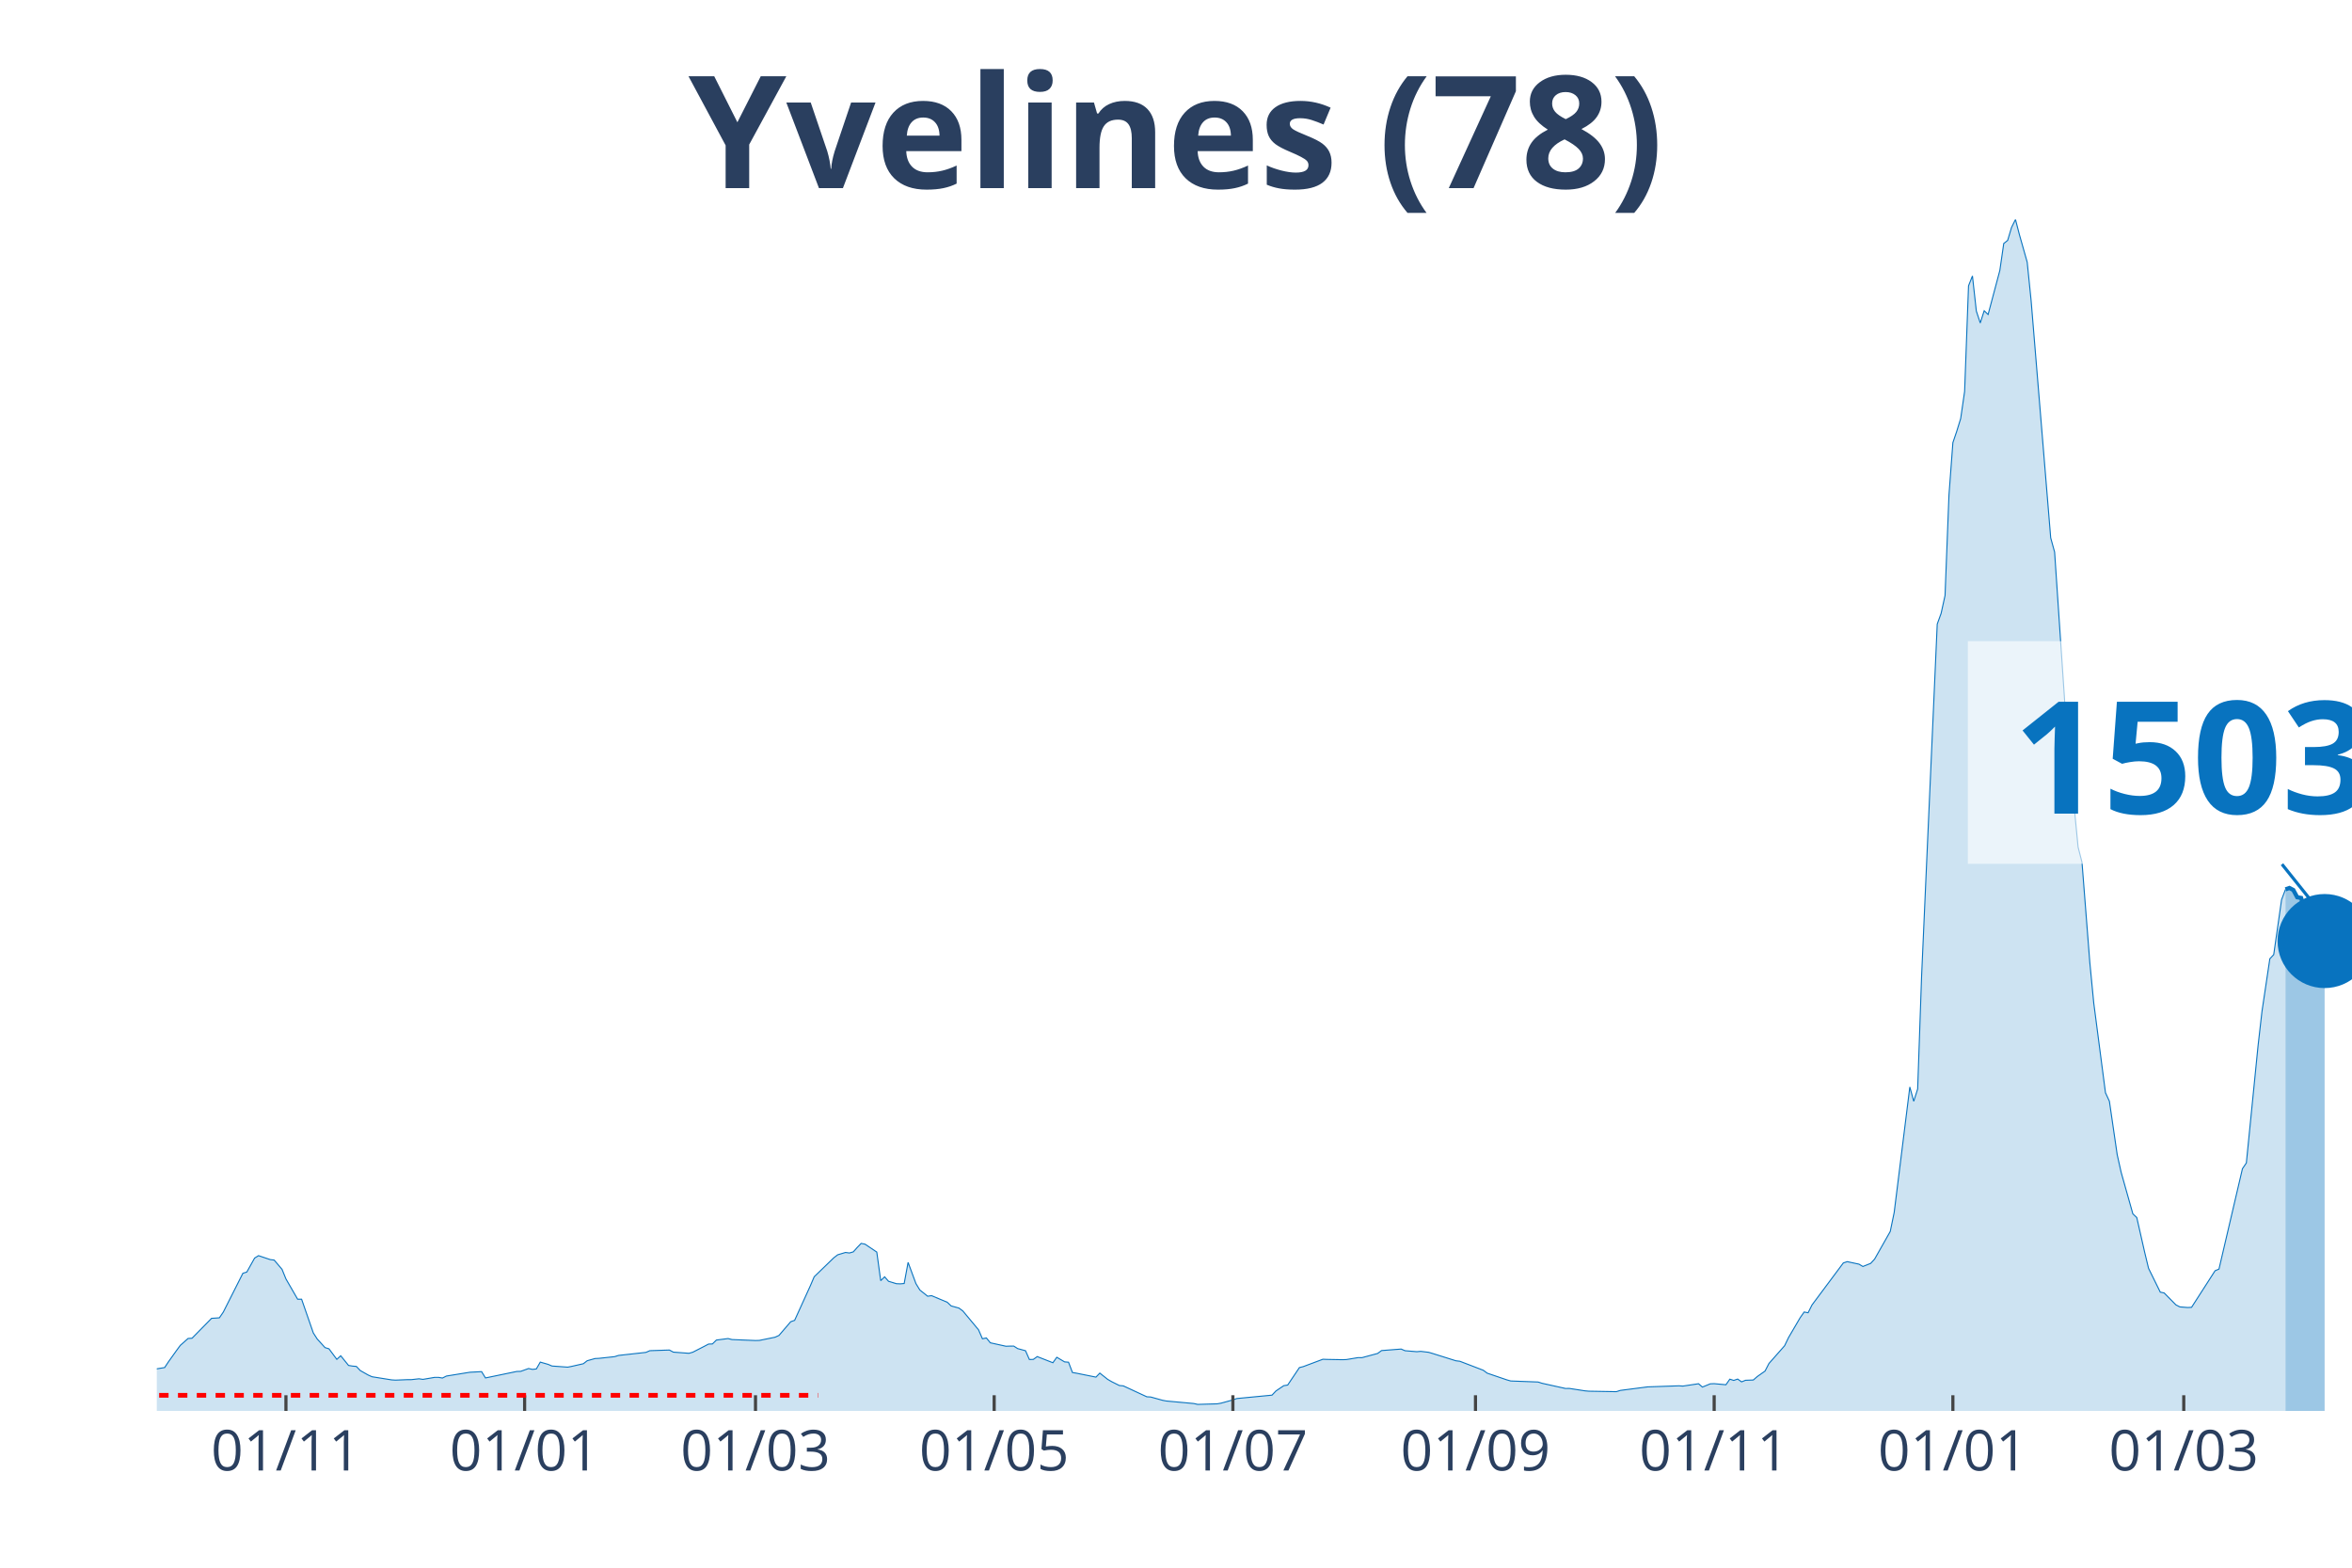
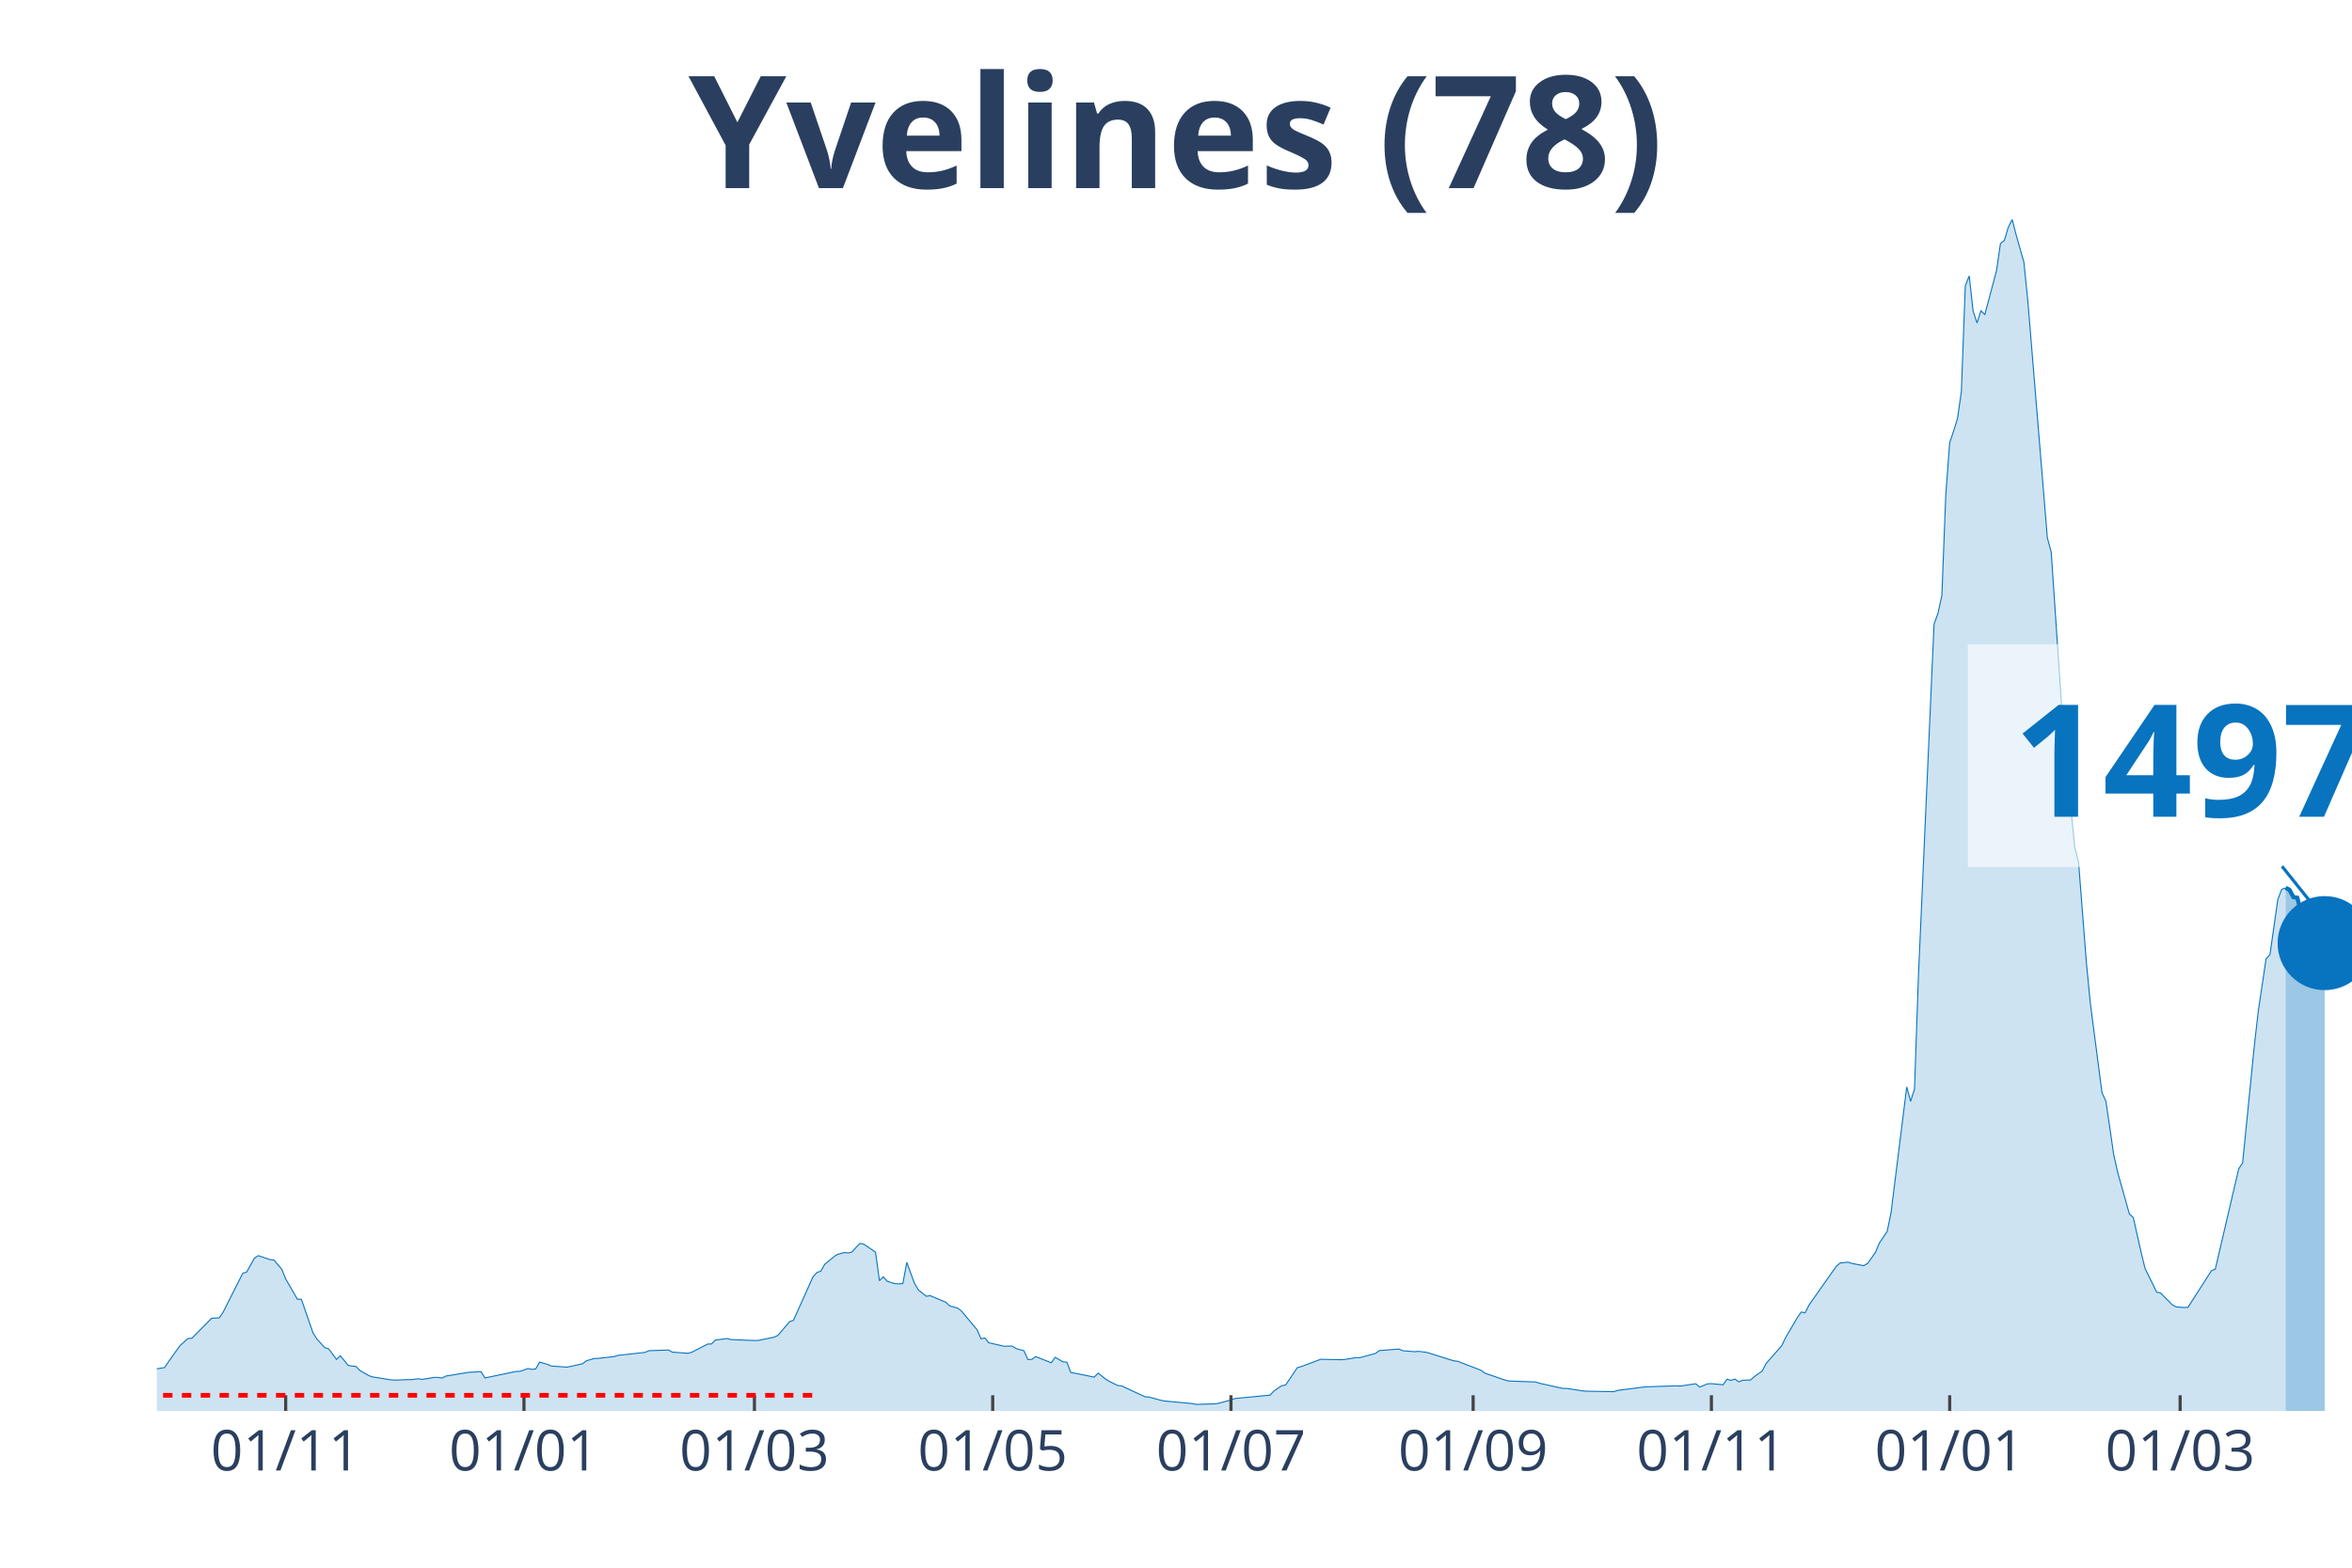
<svg xmlns="http://www.w3.org/2000/svg" class="main-svg" width="1125" height="750" style="" viewBox="0 0 750 500">
  <rect x="0" y="0" width="750" height="500" style="fill: rgb(0, 0, 0); fill-opacity: 0;" />
-   <defs id="defs-29f0b2">
+   <defs id="defs-716ebb">
    <g class="clips">
-       <clipPath id="clip29f0b2xyplot" class="plotclip">
+       <clipPath id="clip716ebbxyplot" class="plotclip">
        <rect width="700" height="380" />
      </clipPath>
-       <clipPath class="axesclip" id="clip29f0b2x">
+       <clipPath class="axesclip" id="clip716ebbx">
        <rect x="50" y="0" width="700" height="500" />
      </clipPath>
-       <clipPath class="axesclip" id="clip29f0b2y">
+       <clipPath class="axesclip" id="clip716ebby">
        <rect x="0" y="70" width="750" height="380" />
      </clipPath>
-       <clipPath class="axesclip" id="clip29f0b2xy">
+       <clipPath class="axesclip" id="clip716ebbxy">
        <rect x="50" y="70" width="700" height="380" />
      </clipPath>
    </g>
    <g class="gradients" />
  </defs>
  <g class="bglayer">
    <rect class="bg" x="50" y="70" width="700" height="380" style="fill: rgb(0, 0, 0); fill-opacity: 0; stroke-width: 0;" />
  </g>
  <g class="layer-below">
    <g class="imagelayer" />
    <g class="shapelayer" />
  </g>
  <g class="cartesianlayer">
    <g class="subplot xy">
      <g class="layer-subplot">
        <g class="shapelayer" />
        <g class="imagelayer" />
      </g>
      <g class="gridlayer">
        <g class="x">
-           <path class="xgrid crisp" transform="translate(91.18,0)" d="M0,70v380" style="stroke: rgb(255, 255, 255); stroke-opacity: 1; stroke-width: 1px;" />
-           <path class="xgrid crisp" transform="translate(167.29,0)" d="M0,70v380" style="stroke: rgb(255, 255, 255); stroke-opacity: 1; stroke-width: 1px;" />
-           <path class="xgrid crisp" transform="translate(240.91,0)" d="M0,70v380" style="stroke: rgb(255, 255, 255); stroke-opacity: 1; stroke-width: 1px;" />
-           <path class="xgrid crisp" transform="translate(317.02,0)" d="M0,70v380" style="stroke: rgb(255, 255, 255); stroke-opacity: 1; stroke-width: 1px;" />
-           <path class="xgrid crisp" transform="translate(393.14,0)" d="M0,70v380" style="stroke: rgb(255, 255, 255); stroke-opacity: 1; stroke-width: 1px;" />
-           <path class="xgrid crisp" transform="translate(470.5,0)" d="M0,70v380" style="stroke: rgb(255, 255, 255); stroke-opacity: 1; stroke-width: 1px;" />
-           <path class="xgrid crisp" transform="translate(546.61,0)" d="M0,70v380" style="stroke: rgb(255, 255, 255); stroke-opacity: 1; stroke-width: 1px;" />
-           <path class="xgrid crisp" transform="translate(622.73,0)" d="M0,70v380" style="stroke: rgb(255, 255, 255); stroke-opacity: 1; stroke-width: 1px;" />
-           <path class="xgrid crisp" transform="translate(696.35,0)" d="M0,70v380" style="stroke: rgb(255, 255, 255); stroke-opacity: 1; stroke-width: 1px;" />
+           <path class="xgrid crisp" transform="translate(91.1,0)" d="M0,70v380" style="stroke: rgb(255, 255, 255); stroke-opacity: 1; stroke-width: 1px;" />
+           <path class="xgrid crisp" transform="translate(167.08,0)" d="M0,70v380" style="stroke: rgb(255, 255, 255); stroke-opacity: 1; stroke-width: 1px;" />
+           <path class="xgrid crisp" transform="translate(240.57,0)" d="M0,70v380" style="stroke: rgb(255, 255, 255); stroke-opacity: 1; stroke-width: 1px;" />
+           <path class="xgrid crisp" transform="translate(316.55,0)" d="M0,70v380" style="stroke: rgb(255, 255, 255); stroke-opacity: 1; stroke-width: 1px;" />
+           <path class="xgrid crisp" transform="translate(392.53,0)" d="M0,70v380" style="stroke: rgb(255, 255, 255); stroke-opacity: 1; stroke-width: 1px;" />
+           <path class="xgrid crisp" transform="translate(469.75,0)" d="M0,70v380" style="stroke: rgb(255, 255, 255); stroke-opacity: 1; stroke-width: 1px;" />
+           <path class="xgrid crisp" transform="translate(545.73,0)" d="M0,70v380" style="stroke: rgb(255, 255, 255); stroke-opacity: 1; stroke-width: 1px;" />
+           <path class="xgrid crisp" transform="translate(621.71,0)" d="M0,70v380" style="stroke: rgb(255, 255, 255); stroke-opacity: 1; stroke-width: 1px;" />
+           <path class="xgrid crisp" transform="translate(695.2,0)" d="M0,70v380" style="stroke: rgb(255, 255, 255); stroke-opacity: 1; stroke-width: 1px;" />
        </g>
        <g class="y" />
      </g>
      <g class="zerolinelayer" />
      <path class="xlines-below" />
      <path class="ylines-below" />
      <g class="overlines-below" />
      <g class="xaxislayer-below" />
      <g class="yaxislayer-below" />
      <g class="overaxes-below" />
-       <g class="plot" transform="translate(50, 70)" clip-path="url('#clip29f0b2xyplot')">
+       <g class="plot" transform="translate(50, 70)" clip-path="url('#clip716ebbxyplot')">
        <g class="scatterlayer mlayer">
-           <g class="trace scatter trace9393e8" style="stroke-miterlimit: 2;">
+           <g class="trace scatter trace5ac3ec" style="stroke-miterlimit: 2;">
            <g class="fills">
              <g>
-                 <path class="js-fill" d="M678.79,380L-169.7,380L-169.7,378.78L-142.25,379.43L-141,379.5L-58.65,376.98L-57.4,376.48L-44.92,374.64L-43.67,374.01L-28.7,370.82L-27.45,370.16L-22.46,369.04L-21.21,369.01L-16.22,368.07L-14.97,367.91L-7.49,367.3L-6.24,367.5L-1.25,367.32L0,366.58L2.5,366.17L3.74,364.3L6.24,360.8L7.49,359.1L9.98,356.89L11.23,356.82L17.47,350.47L18.72,350.39L19.96,350.3L21.21,348.47L27.45,336.1L28.7,335.71L31.19,331.25L32.44,330.48L36.19,331.74L37.43,331.89L39.93,334.83L41.18,337.9L44.92,344.38L46.17,344.36L49.91,355.13L51.16,357.07L53.65,359.81L54.9,360.19L57.4,363.55L58.65,362.41L61.14,365.49L62.39,365.7L63.64,365.81L64.88,367.12L67.38,368.54L68.63,369.1L74.87,370.1L76.11,370.18L79.86,370.03L81.11,370.03L83.6,369.75L84.85,369.94L88.59,369.3L89.84,369.3L91.09,369.51L92.34,368.88L98.57,367.87L99.82,367.67L103.57,367.47L104.81,369.48L114.8,367.41L116.04,367.38L118.54,366.48L119.79,366.75L121.03,366.61L122.28,364.43L124.78,365.15L126.02,365.68L131.02,366.04L132.26,365.8L136.01,364.95L137.25,363.99L139.75,363.29L141,363.23L145.99,362.69L147.24,362.3L155.97,361.33L157.22,360.79L163.46,360.58L164.71,361.25L169.7,361.62L170.94,361.26L174.69,359.34L175.94,358.68L177.18,358.64L178.43,357.4L182.17,356.92L183.42,357.24L190.91,357.55L192.16,357.51L197.15,356.49L198.4,355.92L202.14,351.55L203.39,351.11L208.38,340.13L209.63,337.21L215.86,331.18L217.11,330.21L219.61,329.46L220.86,329.63L222.1,329.27L223.35,327.86L224.6,326.57L225.85,326.82L229.59,329.34L230.84,338.46L232.09,337.23L233.33,338.65L235.83,339.42L237.08,339.47L238.32,339.36L239.57,332.63L242.07,339.39L243.32,341.44L245.81,343.42L247.06,343.24L252.05,345.34L253.3,346.51L255.79,347.2L257.04,348.13L262.03,354.12L263.28,356.99L264.53,356.72L265.78,358.27L270.77,359.37L272.01,359.33L273.26,359.32L274.51,360.12L277.01,360.8L278.25,363.6L279.5,363.57L280.75,362.67L285.74,364.63L286.99,362.89L289.48,364.36L290.73,364.46L291.98,367.75L293.23,367.96L299.47,369.22L300.71,367.94L303.21,369.93L304.46,370.66L306.95,371.9L308.2,372.01L315.69,375.49L316.93,375.56L320.68,376.6L321.93,376.84L330.66,377.64L331.91,377.92L338.15,377.74L339.39,377.52L343.14,376.49L344.39,376.05L355.61,374.97L356.86,373.64L359.36,371.95L360.61,371.75L364.35,366.18L365.6,365.86L371.84,363.52L373.08,363.57L378.07,363.66L379.32,363.62L383.07,363L384.31,363.01L389.3,361.67L390.55,360.75L396.79,360.27L398.04,360.8L401.78,361.11L403.03,361L405.53,361.3L406.77,361.66L414.26,364.01L415.51,364.16L422.99,367.03L424.24,367.96L430.48,370.09L431.73,370.45L440.46,370.78L441.71,371.18L449.2,372.84L450.45,372.83L455.44,373.6L456.68,373.71L465.42,373.86L466.67,373.46L475.4,372.33L476.65,372.29L485.38,371.99L486.63,372.08L491.62,371.33L492.87,372.39L495.37,371.36L496.61,371.31L500.36,371.65L501.6,369.87L502.85,370.27L504.1,369.84L505.35,370.73L506.6,370.23L509.09,370.14L510.34,369.05L512.83,367.29L514.08,364.87L519.07,359.21L520.32,356.61L524.06,350.22L525.31,348.45L526.56,348.69L527.81,346.2L537.79,332.81L539.04,332.39L542.78,333.19L544.03,333.93L546.52,332.94L547.77,331.58L552.76,322.76L554.01,316.72L559,276.69L560.25,281.25L561.5,277.31L562.75,241.42L567.74,129.04L568.98,125.63L570.23,119.93L571.48,87.93L572.73,71.18L573.98,67.5L575.22,63.48L576.47,54.85L577.72,21.16L578.97,18.01L580.21,29.21L581.46,33L582.71,29.12L583.96,30.32L587.7,16.27L588.95,7.66L590.2,6.66L591.44,2.52L592.69,0L593.94,4.82L596.43,13.62L597.68,25.9L603.92,101.53L605.17,106.08L608.91,161.55L610.16,174.46L612.66,200.19L613.9,205.01L616.4,237L617.65,249.91L621.39,278.52L622.64,281.23L625.13,298.29L626.38,303.88L630.12,317.15L631.37,318.32L633.87,329.33L635.12,334.51L638.86,342.11L640.11,342.38L643.85,346.17L645.1,346.82L647.59,347.02L648.84,346.96L656.33,335.3L657.58,334.76L665.06,302.76L666.31,300.92L670.05,263.47L671.3,252.54L673.8,235.79L675.04,234.47L677.54,216.96L678.79,213.65" style="fill: rgb(8, 115, 191); fill-opacity: 0.2; stroke-width: 0;" />
+                 <path class="js-fill" d="M678.83,380L-169.4,380L-169.4,378.78L-141.99,379.43L-140.75,379.5L-58.54,376.98L-57.3,376.48L-44.84,374.64L-43.59,374.01L-28.65,370.82L-27.4,370.16L-23.67,369.46L-22.42,369.04L-16.19,368.07L-14.95,367.91L-7.47,367.3L-6.23,367.5L-1.25,367.32L0,366.58L2.49,366.17L3.74,364.3L6.23,360.8L7.47,359.1L9.96,356.89L11.21,356.82L17.44,350.47L18.68,350.39L19.93,350.3L21.17,348.47L27.4,336.1L28.65,335.71L31.14,331.25L32.38,330.48L36.12,331.74L37.37,331.89L39.86,334.83L41.1,337.9L44.84,344.38L46.09,344.36L49.82,355.13L51.07,357.07L53.56,359.81L54.8,360.19L57.3,363.55L58.54,362.41L61.03,365.49L62.28,365.7L63.52,365.81L64.77,367.12L67.26,368.54L68.51,369.1L74.73,370.1L75.98,370.18L79.72,370.03L80.96,370.03L83.45,369.75L84.7,369.94L88.43,369.3L89.68,369.3L90.93,369.51L92.17,368.88L99.64,367.67L100.89,367.62L103.38,367.47L104.63,369.48L114.59,367.41L115.84,367.38L118.33,366.48L119.57,366.75L120.82,366.61L122.06,364.43L124.56,365.15L125.8,365.68L130.78,366.04L132.03,365.8L135.77,364.95L137.01,363.99L139.5,363.29L140.75,363.23L145.73,362.69L146.98,362.3L155.69,361.33L156.94,360.79L163.17,360.58L164.41,361.25L169.4,361.62L170.64,361.26L174.38,359.34L175.62,358.68L176.87,358.64L178.11,357.4L181.85,356.92L183.1,357.24L190.57,357.55L191.81,357.51L196.8,356.49L198.04,355.92L201.78,351.55L203.02,351.11L209.25,337.21L210.5,335.85L211.74,335.43L212.99,333.23L215.48,331.18L216.73,330.21L219.22,329.46L220.46,329.63L221.71,329.27L222.95,327.86L224.2,326.57L225.44,326.82L229.18,329.34L230.43,338.46L231.67,337.23L232.92,338.65L235.41,339.42L236.65,339.47L237.9,339.36L239.15,332.63L241.64,339.39L242.88,341.44L245.37,343.42L246.62,343.24L251.6,345.34L252.85,346.51L255.34,347.2L256.58,348.13L261.57,354.12L262.81,356.99L264.06,356.72L265.3,358.27L270.28,359.37L271.53,359.33L272.78,359.32L274.02,360.12L276.51,360.8L277.76,363.6L279,363.57L280.25,362.67L285.23,364.63L286.48,362.89L288.97,364.36L290.21,364.46L291.46,367.75L292.7,367.96L298.93,369.22L300.18,367.94L302.67,369.93L303.91,370.66L306.41,371.9L307.65,372.01L315.12,375.49L316.37,375.56L320.11,376.6L321.35,376.84L330.07,377.64L331.32,377.92L337.54,377.74L338.79,377.52L342.53,376.49L343.77,376.05L354.98,374.97L356.23,373.64L358.72,371.95L359.96,371.75L363.7,366.18L364.95,365.86L371.17,363.52L372.42,363.57L377.4,363.66L378.65,363.62L382.38,363L383.63,363.01L388.61,361.67L389.86,360.75L396.09,360.27L397.33,360.8L401.07,361.11L402.31,361L404.8,361.3L406.05,361.66L413.52,364.01L414.77,364.16L422.24,367.03L423.49,367.96L429.72,370.09L430.96,370.45L439.68,370.78L440.93,371.18L448.4,372.84L449.64,372.83L454.63,373.6L455.87,373.71L464.59,373.86L465.84,373.46L474.56,372.33L475.8,372.29L484.52,371.99L485.77,372.08L490.75,371.33L491.99,372.39L494.48,371.36L495.73,371.31L499.47,371.65L500.71,369.87L501.96,370.27L503.2,369.84L504.45,370.73L505.69,370.23L508.19,370.14L509.43,369.05L511.92,367.29L513.17,364.87L518.15,359.21L519.4,356.61L523.13,350.22L524.38,348.45L525.62,348.69L526.87,346.2L535.59,333.82L536.83,332.81L539.32,332.56L540.57,332.97L544.31,333.67L545.55,332.94L548.04,329.44L549.29,326.44L551.78,322.76L553.02,316.72L558.01,276.69L559.25,281.25L560.5,277.31L561.74,241.42L566.73,129.04L567.97,125.63L569.22,119.93L570.46,87.93L571.71,71.18L572.95,67.5L574.2,63.48L575.44,54.85L576.69,21.16L577.94,18.01L579.18,29.21L580.43,33L581.67,29.12L582.92,30.32L586.65,16.27L587.9,7.66L589.15,6.66L590.39,2.52L591.64,0L592.88,4.82L595.37,13.62L596.62,25.9L602.85,101.53L604.09,106.08L607.83,161.55L609.07,174.46L611.57,200.19L612.81,205.01L615.3,237L616.55,249.91L620.28,278.52L621.53,281.23L624.02,298.29L625.27,303.88L629,317.15L630.25,318.32L632.74,329.33L633.99,334.51L637.72,342.11L638.97,342.38L642.7,346.17L643.95,346.82L646.44,347.02L647.69,346.96L655.16,335.3L656.41,334.76L663.88,302.76L665.12,300.92L668.86,263.47L670.11,252.54L672.6,235.79L673.84,234.46L676.33,216.96L677.58,213.64L678.83,213.18" style="fill: rgb(8, 115, 191); fill-opacity: 0.2; stroke-width: 0;" />
              </g>
            </g>
            <g class="errorbars" />
            <g class="lines">
-               <path class="js-line" d="M-169.7,378.78L-142.25,379.43L-141,379.5L-58.65,376.98L-57.4,376.48L-44.92,374.64L-43.67,374.01L-28.7,370.82L-27.45,370.16L-22.46,369.04L-21.21,369.01L-16.22,368.07L-14.97,367.91L-7.49,367.3L-6.24,367.5L-1.25,367.32L0,366.58L2.5,366.17L3.74,364.3L6.24,360.8L7.49,359.1L9.98,356.89L11.23,356.82L17.47,350.47L18.72,350.39L19.96,350.3L21.21,348.47L27.45,336.1L28.7,335.71L31.19,331.25L32.44,330.48L36.19,331.74L37.43,331.89L39.93,334.83L41.18,337.9L44.92,344.38L46.17,344.36L49.91,355.13L51.16,357.07L53.65,359.81L54.9,360.19L57.4,363.55L58.65,362.41L61.14,365.49L62.39,365.7L63.64,365.81L64.88,367.12L67.38,368.54L68.63,369.1L74.87,370.1L76.11,370.18L79.86,370.03L81.11,370.03L83.6,369.75L84.85,369.94L88.59,369.3L89.84,369.3L91.09,369.51L92.34,368.88L98.57,367.87L99.82,367.67L103.57,367.47L104.81,369.48L114.8,367.41L116.04,367.38L118.54,366.48L119.79,366.75L121.03,366.61L122.28,364.43L124.78,365.15L126.02,365.68L131.02,366.04L132.26,365.8L136.01,364.95L137.25,363.99L139.75,363.29L141,363.23L145.99,362.69L147.24,362.3L155.97,361.33L157.22,360.79L163.46,360.58L164.71,361.25L169.7,361.62L170.94,361.26L174.69,359.34L175.94,358.68L177.18,358.64L178.43,357.4L182.17,356.92L183.42,357.24L190.91,357.55L192.16,357.51L197.15,356.49L198.4,355.92L202.14,351.55L203.39,351.11L208.38,340.13L209.63,337.21L215.86,331.18L217.11,330.21L219.61,329.46L220.86,329.63L222.1,329.27L223.35,327.86L224.6,326.57L225.85,326.82L229.59,329.34L230.84,338.46L232.09,337.23L233.33,338.65L235.83,339.42L237.08,339.47L238.32,339.36L239.57,332.63L242.07,339.39L243.32,341.44L245.81,343.42L247.06,343.24L252.05,345.34L253.3,346.51L255.79,347.2L257.04,348.13L262.03,354.12L263.28,356.99L264.53,356.72L265.78,358.27L270.77,359.37L272.01,359.33L273.26,359.32L274.51,360.12L277.01,360.8L278.25,363.6L279.5,363.57L280.75,362.67L285.74,364.63L286.99,362.89L289.48,364.36L290.73,364.46L291.98,367.75L293.23,367.96L299.47,369.22L300.71,367.94L303.21,369.93L304.46,370.66L306.95,371.9L308.2,372.01L315.69,375.49L316.93,375.56L320.68,376.6L321.93,376.84L330.66,377.64L331.91,377.92L338.15,377.74L339.39,377.52L343.14,376.49L344.39,376.05L355.61,374.97L356.86,373.64L359.36,371.95L360.61,371.75L364.35,366.18L365.6,365.86L371.84,363.52L373.08,363.57L378.07,363.66L379.32,363.62L383.07,363L384.31,363.01L389.3,361.67L390.55,360.75L396.79,360.27L398.04,360.8L401.78,361.11L403.03,361L405.53,361.3L406.77,361.66L414.26,364.01L415.51,364.16L422.99,367.03L424.24,367.96L430.48,370.09L431.73,370.45L440.46,370.78L441.71,371.18L449.2,372.84L450.45,372.83L455.44,373.6L456.68,373.71L465.42,373.86L466.67,373.46L475.4,372.33L476.65,372.29L485.38,371.99L486.63,372.08L491.62,371.33L492.87,372.39L495.37,371.36L496.61,371.31L500.36,371.65L501.6,369.87L502.85,370.27L504.1,369.84L505.35,370.73L506.6,370.23L509.09,370.14L510.34,369.05L512.83,367.29L514.08,364.87L519.07,359.21L520.32,356.61L524.06,350.22L525.31,348.45L526.56,348.69L527.81,346.2L537.79,332.81L539.04,332.39L542.78,333.19L544.03,333.93L546.52,332.94L547.77,331.58L552.76,322.76L554.01,316.72L559,276.69L560.25,281.25L561.5,277.31L562.75,241.42L567.74,129.04L568.98,125.63L570.23,119.93L571.48,87.93L572.73,71.18L573.98,67.5L575.22,63.48L576.47,54.85L577.72,21.16L578.97,18.01L580.21,29.21L581.46,33L582.71,29.12L583.96,30.32L587.7,16.27L588.95,7.66L590.2,6.66L591.44,2.52L592.69,0L593.94,4.82L596.43,13.62L597.68,25.9L603.92,101.53L605.17,106.08L608.91,161.55L610.16,174.46L612.66,200.19L613.9,205.01L616.4,237L617.65,249.91L621.39,278.52L622.64,281.23L625.13,298.29L626.38,303.88L630.12,317.15L631.37,318.32L633.87,329.33L635.12,334.51L638.86,342.11L640.11,342.38L643.85,346.17L645.1,346.82L647.59,347.02L648.84,346.96L656.33,335.3L657.58,334.76L665.06,302.76L666.31,300.92L670.05,263.47L671.3,252.54L673.8,235.79L675.04,234.47L677.54,216.96L678.79,213.65" style="vector-effect: non-scaling-stroke; fill: none; stroke: rgb(8, 115, 191); stroke-opacity: 1; stroke-width: 0.5px; opacity: 1;" />
+               <path class="js-line" d="M-169.4,378.78L-141.99,379.43L-140.75,379.5L-58.54,376.98L-57.3,376.48L-44.84,374.64L-43.59,374.01L-28.65,370.82L-27.4,370.16L-23.67,369.46L-22.42,369.04L-16.19,368.07L-14.95,367.91L-7.47,367.3L-6.23,367.5L-1.25,367.32L0,366.58L2.49,366.17L3.74,364.3L6.23,360.8L7.47,359.1L9.96,356.89L11.21,356.82L17.44,350.47L18.68,350.39L19.93,350.3L21.17,348.47L27.4,336.1L28.65,335.71L31.14,331.25L32.38,330.48L36.12,331.74L37.37,331.89L39.86,334.83L41.1,337.9L44.84,344.38L46.09,344.36L49.82,355.13L51.07,357.07L53.56,359.81L54.8,360.19L57.3,363.55L58.54,362.41L61.03,365.49L62.28,365.7L63.52,365.81L64.77,367.12L67.26,368.54L68.51,369.1L74.73,370.1L75.98,370.18L79.72,370.03L80.96,370.03L83.45,369.75L84.7,369.94L88.43,369.3L89.68,369.3L90.93,369.51L92.17,368.88L99.64,367.67L100.89,367.62L103.38,367.47L104.63,369.48L114.59,367.41L115.84,367.38L118.33,366.48L119.57,366.75L120.82,366.61L122.06,364.43L124.56,365.15L125.8,365.68L130.78,366.04L132.03,365.8L135.77,364.95L137.01,363.99L139.5,363.29L140.75,363.23L145.73,362.69L146.98,362.3L155.69,361.33L156.94,360.79L163.17,360.58L164.41,361.25L169.4,361.62L170.64,361.26L174.38,359.34L175.62,358.68L176.87,358.64L178.11,357.4L181.85,356.92L183.1,357.24L190.57,357.55L191.81,357.51L196.8,356.49L198.04,355.92L201.78,351.55L203.02,351.11L209.25,337.21L210.5,335.85L211.74,335.43L212.99,333.23L215.48,331.18L216.73,330.21L219.22,329.46L220.46,329.63L221.71,329.27L222.95,327.86L224.2,326.57L225.44,326.82L229.18,329.34L230.43,338.46L231.67,337.23L232.92,338.65L235.41,339.42L236.65,339.47L237.9,339.36L239.15,332.63L241.64,339.39L242.88,341.44L245.37,343.42L246.62,343.24L251.6,345.34L252.85,346.51L255.34,347.2L256.58,348.13L261.57,354.12L262.81,356.99L264.06,356.72L265.3,358.27L270.28,359.37L271.53,359.33L272.78,359.32L274.02,360.12L276.51,360.8L277.76,363.6L279,363.57L280.25,362.67L285.23,364.63L286.48,362.89L288.97,364.36L290.21,364.46L291.46,367.75L292.7,367.96L298.93,369.22L300.18,367.94L302.67,369.93L303.91,370.66L306.41,371.9L307.65,372.01L315.12,375.49L316.37,375.56L320.11,376.6L321.35,376.84L330.07,377.64L331.32,377.92L337.54,377.74L338.79,377.52L342.53,376.49L343.77,376.05L354.98,374.97L356.23,373.64L358.72,371.95L359.96,371.75L363.7,366.18L364.95,365.86L371.17,363.52L372.42,363.57L377.4,363.66L378.65,363.62L382.38,363L383.63,363.01L388.61,361.67L389.86,360.75L396.09,360.27L397.33,360.8L401.07,361.11L402.31,361L404.8,361.3L406.05,361.66L413.52,364.01L414.77,364.16L422.24,367.03L423.49,367.96L429.72,370.09L430.96,370.45L439.68,370.78L440.93,371.18L448.4,372.84L449.64,372.83L454.63,373.6L455.87,373.71L464.59,373.86L465.84,373.46L474.56,372.33L475.8,372.29L484.52,371.99L485.77,372.08L490.75,371.33L491.99,372.39L494.48,371.36L495.73,371.31L499.47,371.65L500.71,369.87L501.96,370.27L503.2,369.84L504.45,370.73L505.69,370.23L508.19,370.14L509.43,369.05L511.92,367.29L513.17,364.87L518.15,359.21L519.4,356.61L523.13,350.22L524.38,348.45L525.62,348.69L526.87,346.2L535.59,333.82L536.83,332.81L539.32,332.56L540.57,332.97L544.31,333.67L545.55,332.94L548.04,329.44L549.29,326.44L551.78,322.76L553.02,316.72L558.01,276.69L559.25,281.25L560.5,277.31L561.74,241.42L566.73,129.04L567.97,125.63L569.22,119.93L570.46,87.93L571.71,71.18L572.95,67.5L574.2,63.48L575.44,54.85L576.69,21.16L577.94,18.01L579.18,29.21L580.43,33L581.67,29.12L582.92,30.32L586.65,16.27L587.9,7.66L589.15,6.66L590.39,2.52L591.64,0L592.88,4.82L595.37,13.62L596.62,25.9L602.85,101.53L604.09,106.08L607.83,161.55L609.07,174.46L611.57,200.19L612.81,205.01L615.3,237L616.55,249.91L620.28,278.52L621.53,281.23L624.02,298.29L625.27,303.88L629,317.15L630.25,318.32L632.74,329.33L633.99,334.51L637.72,342.11L638.97,342.38L642.7,346.17L643.95,346.82L646.44,347.02L647.69,346.96L655.16,335.3L656.41,334.76L663.88,302.76L665.12,300.92L668.86,263.47L670.11,252.54L672.6,235.79L673.84,234.46L676.33,216.96L677.58,213.64L678.83,213.18" style="vector-effect: non-scaling-stroke; fill: none; stroke: rgb(8, 115, 191); stroke-opacity: 1; stroke-width: 0.5px; opacity: 1;" />
            </g>
            <g class="points" />
            <g class="text" />
          </g>
-           <g class="trace scatter traceeb5933" style="stroke-miterlimit: 2;">
+           <g class="trace scatter trace6f8718" style="stroke-miterlimit: 2;">
            <g class="fills">
              <g>
-                 <path class="js-fill" d="M691.27,380L678.79,380L678.79,213.65L680.04,213.21L681.28,213.85L682.53,216.17L683.78,216.39L686.27,224.91L687.52,227.67L688.77,228.24L690.02,229.96L691.27,230.14" style="fill: rgb(8, 115, 191); fill-opacity: 0.4; stroke-width: 0;" />
+                 <path class="js-fill" d="M691.28,380L678.83,380L678.83,213.18L680.07,213.8L681.32,216.12L682.56,216.34L683.81,221.26L686.3,227.6L687.54,228.16L688.79,229.85L690.04,229.98L691.28,230.8" style="fill: rgb(8, 115, 191); fill-opacity: 0.4; stroke-width: 0;" />
              </g>
            </g>
            <g class="errorbars" />
            <g class="lines">
-               <path class="js-line" d="M678.79,213.65L680.04,213.21L681.28,213.85L682.53,216.17L683.78,216.39L686.27,224.91L687.52,227.67L688.77,228.24L690.02,229.96L691.27,230.14" style="vector-effect: non-scaling-stroke; fill: none; stroke: rgb(8, 115, 191); stroke-opacity: 1; stroke-width: 2px; opacity: 1;" />
+               <path class="js-line" d="M678.83,213.18L680.07,213.8L681.32,216.12L682.56,216.34L683.81,221.26L686.3,227.6L687.54,228.16L688.79,229.85L690.04,229.98L691.28,230.8" style="vector-effect: non-scaling-stroke; fill: none; stroke: rgb(8, 115, 191); stroke-opacity: 1; stroke-width: 2px; opacity: 1;" />
            </g>
            <g class="points" />
            <g class="text" />
          </g>
-           <g class="trace scatter trace4a5fe9" style="stroke-miterlimit: 2; opacity: 1;">
+           <g class="trace scatter trace9d95ba" style="stroke-miterlimit: 2; opacity: 1;">
            <g class="fills" />
            <g class="errorbars" />
            <g class="lines" />
            <g class="points">
-               <path class="point" transform="translate(691.27,230.14)" d="M15,0A15,15 0 1,1 0,-15A15,15 0 0,1 15,0Z" style="opacity: 1; stroke-width: 0px; fill: rgb(8, 115, 191); fill-opacity: 1;" />
+               <path class="point" transform="translate(691.28,230.8)" d="M15,0A15,15 0 1,1 0,-15A15,15 0 0,1 15,0Z" style="opacity: 1; stroke-width: 0px; fill: rgb(8, 115, 191); fill-opacity: 1;" />
            </g>
            <g class="text" />
          </g>
        </g>
      </g>
      <g class="overplot" />
      <path class="xlines-above crisp" style="fill: none; stroke-width: 1px; stroke: rgb(0, 0, 0); stroke-opacity: 0;" d="" />
      <path class="ylines-above crisp" style="fill: none;" d="M0,0" />
      <g class="overlines-above" />
      <g class="xaxislayer-above">
-         <path class="xtick ticks crisp" d="M0,450v-5" transform="translate(91.18,0)" style="stroke: rgb(68, 68, 68); stroke-opacity: 1; stroke-width: 1px;" />
-         <path class="xtick ticks crisp" d="M0,450v-5" transform="translate(167.29,0)" style="stroke: rgb(68, 68, 68); stroke-opacity: 1; stroke-width: 1px;" />
-         <path class="xtick ticks crisp" d="M0,450v-5" transform="translate(240.91,0)" style="stroke: rgb(68, 68, 68); stroke-opacity: 1; stroke-width: 1px;" />
-         <path class="xtick ticks crisp" d="M0,450v-5" transform="translate(317.02,0)" style="stroke: rgb(68, 68, 68); stroke-opacity: 1; stroke-width: 1px;" />
-         <path class="xtick ticks crisp" d="M0,450v-5" transform="translate(393.14,0)" style="stroke: rgb(68, 68, 68); stroke-opacity: 1; stroke-width: 1px;" />
-         <path class="xtick ticks crisp" d="M0,450v-5" transform="translate(470.5,0)" style="stroke: rgb(68, 68, 68); stroke-opacity: 1; stroke-width: 1px;" />
-         <path class="xtick ticks crisp" d="M0,450v-5" transform="translate(546.61,0)" style="stroke: rgb(68, 68, 68); stroke-opacity: 1; stroke-width: 1px;" />
-         <path class="xtick ticks crisp" d="M0,450v-5" transform="translate(622.73,0)" style="stroke: rgb(68, 68, 68); stroke-opacity: 1; stroke-width: 1px;" />
-         <path class="xtick ticks crisp" d="M0,450v-5" transform="translate(696.35,0)" style="stroke: rgb(68, 68, 68); stroke-opacity: 1; stroke-width: 1px;" />
+         <path class="xtick ticks crisp" d="M0,450v-5" transform="translate(91.1,0)" style="stroke: rgb(68, 68, 68); stroke-opacity: 1; stroke-width: 1px;" />
+         <path class="xtick ticks crisp" d="M0,450v-5" transform="translate(167.08,0)" style="stroke: rgb(68, 68, 68); stroke-opacity: 1; stroke-width: 1px;" />
+         <path class="xtick ticks crisp" d="M0,450v-5" transform="translate(240.57,0)" style="stroke: rgb(68, 68, 68); stroke-opacity: 1; stroke-width: 1px;" />
+         <path class="xtick ticks crisp" d="M0,450v-5" transform="translate(316.55,0)" style="stroke: rgb(68, 68, 68); stroke-opacity: 1; stroke-width: 1px;" />
+         <path class="xtick ticks crisp" d="M0,450v-5" transform="translate(392.53,0)" style="stroke: rgb(68, 68, 68); stroke-opacity: 1; stroke-width: 1px;" />
+         <path class="xtick ticks crisp" d="M0,450v-5" transform="translate(469.75,0)" style="stroke: rgb(68, 68, 68); stroke-opacity: 1; stroke-width: 1px;" />
+         <path class="xtick ticks crisp" d="M0,450v-5" transform="translate(545.73,0)" style="stroke: rgb(68, 68, 68); stroke-opacity: 1; stroke-width: 1px;" />
+         <path class="xtick ticks crisp" d="M0,450v-5" transform="translate(621.71,0)" style="stroke: rgb(68, 68, 68); stroke-opacity: 1; stroke-width: 1px;" />
+         <path class="xtick ticks crisp" d="M0,450v-5" transform="translate(695.2,0)" style="stroke: rgb(68, 68, 68); stroke-opacity: 1; stroke-width: 1px;" />
        <g class="xtick">
-           <text text-anchor="middle" x="0" y="469" transform="translate(91.18,0)" style="font-family: 'Open Sans', verdana, arial, sans-serif; font-size: 18px; fill: rgb(42, 63, 95); fill-opacity: 1; white-space: pre;">01/11</text>
+           <text text-anchor="middle" x="0" y="469" transform="translate(91.1,0)" style="font-family: 'Open Sans', verdana, arial, sans-serif; font-size: 18px; fill: rgb(42, 63, 95); fill-opacity: 1; white-space: pre;">01/11</text>
        </g>
        <g class="xtick">
-           <text text-anchor="middle" x="0" y="469" transform="translate(167.29,0)" style="font-family: 'Open Sans', verdana, arial, sans-serif; font-size: 18px; fill: rgb(42, 63, 95); fill-opacity: 1; white-space: pre;">01/01</text>
+           <text text-anchor="middle" x="0" y="469" transform="translate(167.08,0)" style="font-family: 'Open Sans', verdana, arial, sans-serif; font-size: 18px; fill: rgb(42, 63, 95); fill-opacity: 1; white-space: pre;">01/01</text>
        </g>
        <g class="xtick">
-           <text text-anchor="middle" x="0" y="469" transform="translate(240.91,0)" style="font-family: 'Open Sans', verdana, arial, sans-serif; font-size: 18px; fill: rgb(42, 63, 95); fill-opacity: 1; white-space: pre;">01/03</text>
+           <text text-anchor="middle" x="0" y="469" transform="translate(240.57,0)" style="font-family: 'Open Sans', verdana, arial, sans-serif; font-size: 18px; fill: rgb(42, 63, 95); fill-opacity: 1; white-space: pre;">01/03</text>
        </g>
        <g class="xtick">
-           <text text-anchor="middle" x="0" y="469" transform="translate(317.02,0)" style="font-family: 'Open Sans', verdana, arial, sans-serif; font-size: 18px; fill: rgb(42, 63, 95); fill-opacity: 1; white-space: pre;">01/05</text>
+           <text text-anchor="middle" x="0" y="469" transform="translate(316.55,0)" style="font-family: 'Open Sans', verdana, arial, sans-serif; font-size: 18px; fill: rgb(42, 63, 95); fill-opacity: 1; white-space: pre;">01/05</text>
        </g>
        <g class="xtick">
-           <text text-anchor="middle" x="0" y="469" transform="translate(393.14,0)" style="font-family: 'Open Sans', verdana, arial, sans-serif; font-size: 18px; fill: rgb(42, 63, 95); fill-opacity: 1; white-space: pre;">01/07</text>
+           <text text-anchor="middle" x="0" y="469" transform="translate(392.53,0)" style="font-family: 'Open Sans', verdana, arial, sans-serif; font-size: 18px; fill: rgb(42, 63, 95); fill-opacity: 1; white-space: pre;">01/07</text>
        </g>
        <g class="xtick">
-           <text text-anchor="middle" x="0" y="469" transform="translate(470.5,0)" style="font-family: 'Open Sans', verdana, arial, sans-serif; font-size: 18px; fill: rgb(42, 63, 95); fill-opacity: 1; white-space: pre;">01/09</text>
+           <text text-anchor="middle" x="0" y="469" transform="translate(469.75,0)" style="font-family: 'Open Sans', verdana, arial, sans-serif; font-size: 18px; fill: rgb(42, 63, 95); fill-opacity: 1; white-space: pre;">01/09</text>
        </g>
        <g class="xtick">
-           <text text-anchor="middle" x="0" y="469" transform="translate(546.61,0)" style="font-family: 'Open Sans', verdana, arial, sans-serif; font-size: 18px; fill: rgb(42, 63, 95); fill-opacity: 1; white-space: pre;">01/11</text>
+           <text text-anchor="middle" x="0" y="469" transform="translate(545.73,0)" style="font-family: 'Open Sans', verdana, arial, sans-serif; font-size: 18px; fill: rgb(42, 63, 95); fill-opacity: 1; white-space: pre;">01/11</text>
        </g>
        <g class="xtick">
-           <text text-anchor="middle" x="0" y="469" transform="translate(622.73,0)" style="font-family: 'Open Sans', verdana, arial, sans-serif; font-size: 18px; fill: rgb(42, 63, 95); fill-opacity: 1; white-space: pre;">01/01</text>
+           <text text-anchor="middle" x="0" y="469" transform="translate(621.71,0)" style="font-family: 'Open Sans', verdana, arial, sans-serif; font-size: 18px; fill: rgb(42, 63, 95); fill-opacity: 1; white-space: pre;">01/01</text>
        </g>
        <g class="xtick">
-           <text text-anchor="middle" x="0" y="469" transform="translate(696.35,0)" style="font-family: 'Open Sans', verdana, arial, sans-serif; font-size: 18px; fill: rgb(42, 63, 95); fill-opacity: 1; white-space: pre;">01/03</text>
+           <text text-anchor="middle" x="0" y="469" transform="translate(695.2,0)" style="font-family: 'Open Sans', verdana, arial, sans-serif; font-size: 18px; fill: rgb(42, 63, 95); fill-opacity: 1; white-space: pre;">01/03</text>
        </g>
      </g>
      <g class="yaxislayer-above" />
      <g class="overaxes-above" />
    </g>
  </g>
  <g class="polarlayer" />
  <g class="ternarylayer" />
  <g class="geolayer" />
  <g class="funnelarealayer" />
  <g class="pielayer" />
  <g class="treemaplayer" />
  <g class="sunburstlayer" />
  <g class="glimages" />
-   <defs id="topdefs-29f0b2">
+   <defs id="topdefs-716ebb">
    <g class="clips" />
  </defs>
  <g class="layer-above">
    <g class="imagelayer" />
    <g class="shapelayer">
-       <path data-index="0" fill-rule="evenodd" d="M-651.25,445.02L260.87,445.02" clip-path="url('#clip29f0b2xy')" style="opacity: 1; stroke: rgb(255, 0, 0); stroke-opacity: 1; fill: rgb(0, 0, 0); fill-opacity: 0; stroke-dasharray: 3px, 3px; stroke-width: 1.5px;" />
+       <path data-index="0" fill-rule="evenodd" d="M-650,445.02L260.5,445.02" clip-path="url('#clip716ebbxy')" style="opacity: 1; stroke: rgb(255, 0, 0); stroke-opacity: 1; fill: rgb(0, 0, 0); fill-opacity: 0; stroke-dasharray: 3px, 3px; stroke-width: 1.5px;" />
    </g>
  </g>
  <g class="infolayer">
    <g class="g-gtitle">
      <text class="gtitle" x="375" y="25" text-anchor="middle" dy="0.7em" style="font-family: 'Open Sans', verdana, arial, sans-serif; font-size: 50px; fill: rgb(42, 63, 95); opacity: 1; font-weight: normal; white-space: pre;">
        <tspan style="font-weight:bold">Yvelines (78)</tspan>
      </text>
    </g>
    <g class="g-xtitle" />
    <g class="annotation" data-index="0" style="opacity: 1;">
-       <g class="annotation-text-g" transform="rotate(0,699.27,240.14)">
-         <g class="cursor-pointer" transform="translate(627, 204)">
+       <g class="annotation-text-g" transform="rotate(0,699.28,240.8)">
+         <g class="cursor-pointer" transform="translate(627, 205)">
          <rect class="bg" x="0.5" y="0.5" width="143" height="71" style="stroke-width: 1px; stroke: rgb(0, 0, 0); stroke-opacity: 0; fill: rgb(255, 255, 255); fill-opacity: 0.6;" />
          <text class="annotation-text" text-anchor="middle" x="72.078" y="55.5" style="font-family: 'Open Sans', verdana, arial, sans-serif; font-size: 50px; fill: rgb(8, 115, 191); fill-opacity: 1; white-space: pre;">
-             <tspan style="font-weight:bold">1503 </tspan>
+             <tspan style="font-weight:bold">1497 </tspan>
          </text>
        </g>
      </g>
      <g class="annotation-arrow-g" style="opacity: 1;">
-         <path d="M727.67,275.64L739.27,290.14" style="stroke-width: 1px; stroke: rgb(8, 115, 191); stroke-opacity: 1; stroke-dasharray: 0px, 0px, 18.569px, 18.569px;" />
+         <path d="M727.68,276.3L739.28,290.8" style="stroke-width: 1px; stroke: rgb(8, 115, 191); stroke-opacity: 1; stroke-dasharray: 0px, 0px, 18.569px, 18.569px;" />
      </g>
    </g>
  </g>
</svg>
